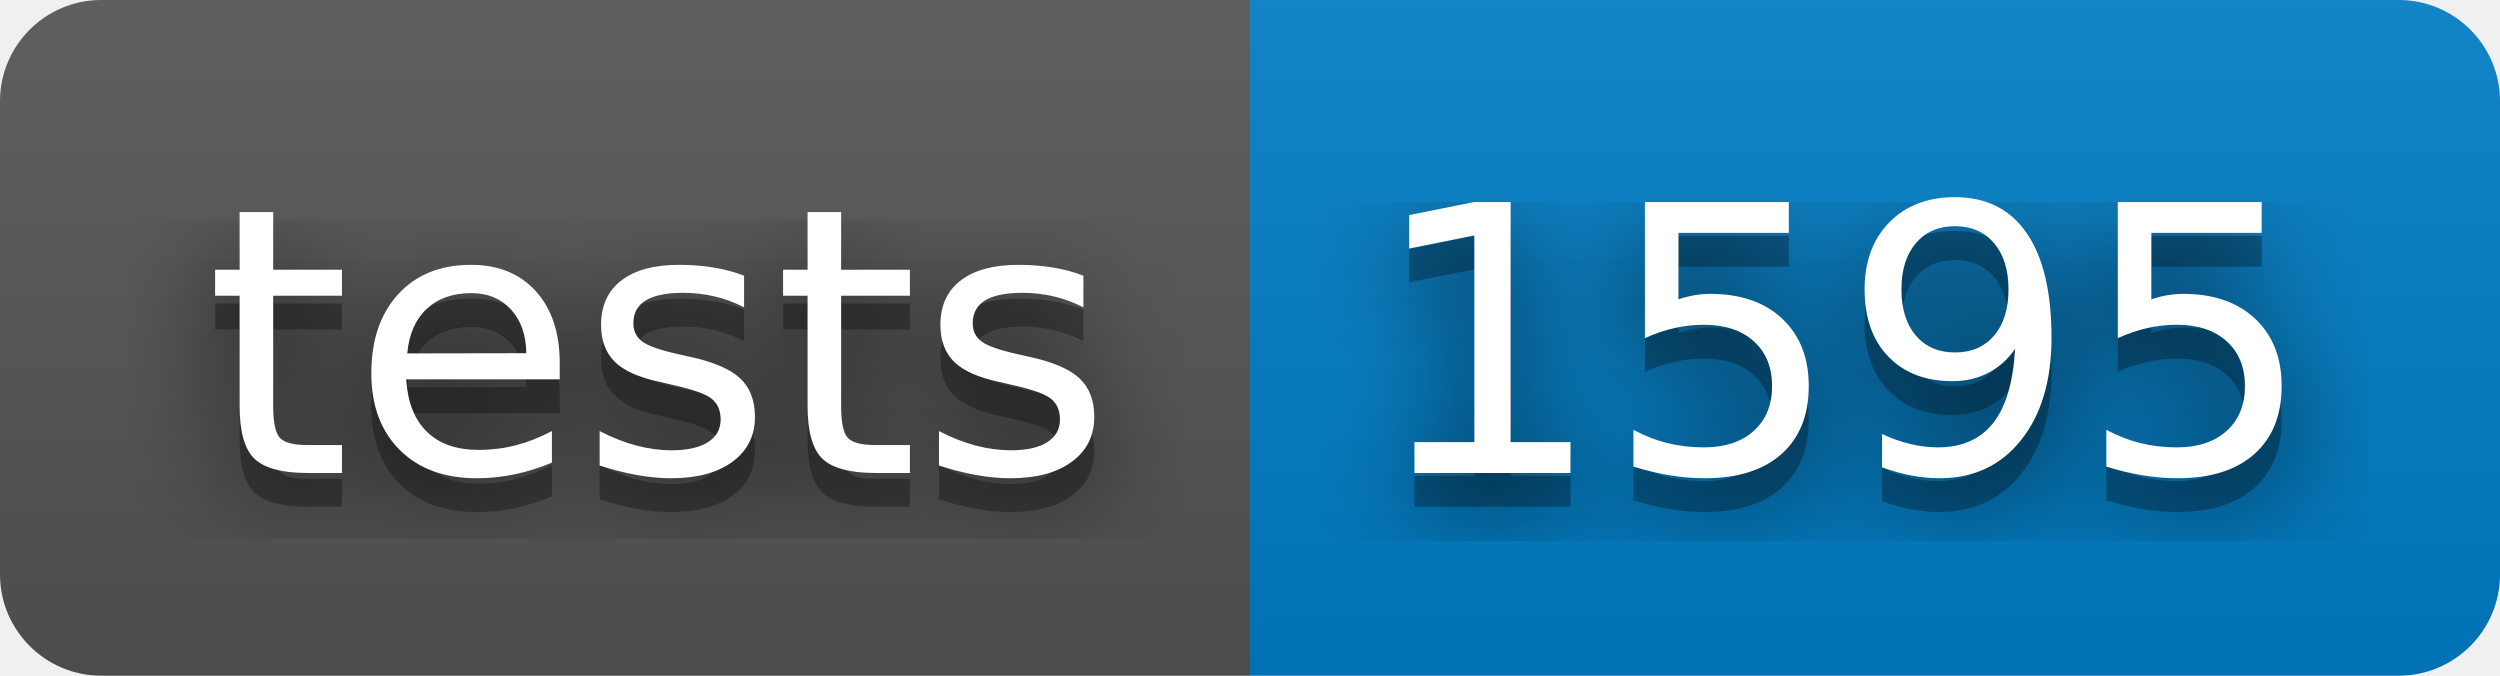
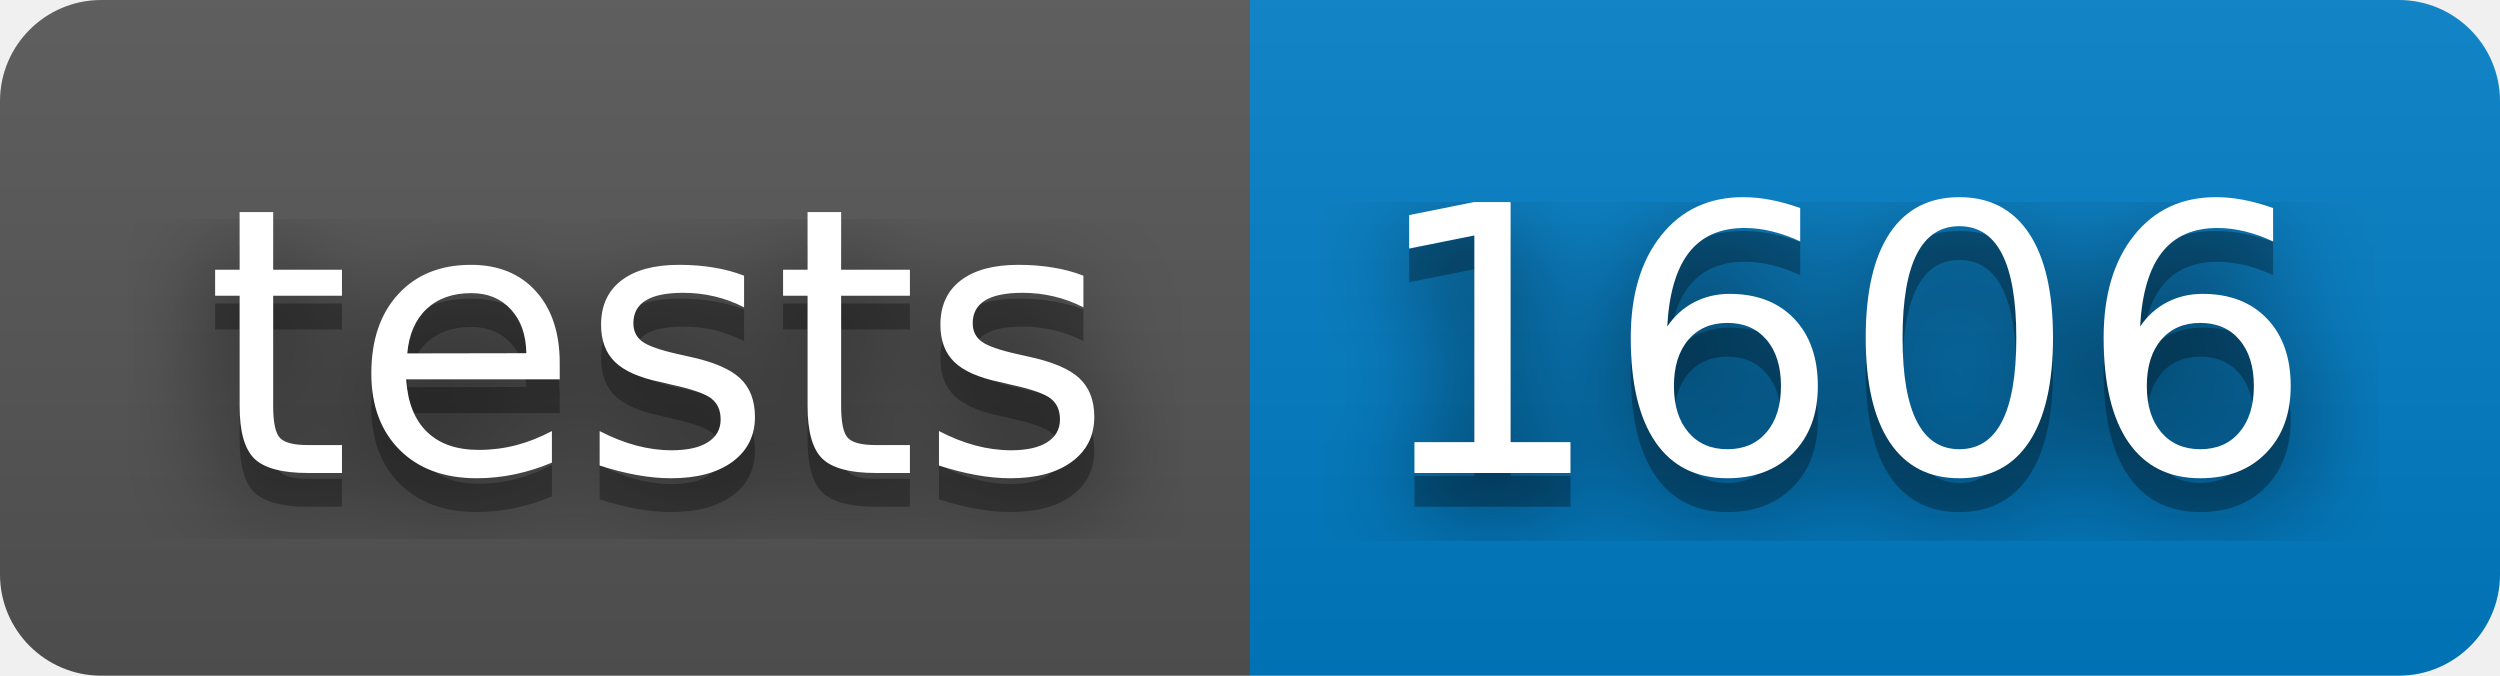
- <svg xmlns="http://www.w3.org/2000/svg" width="74" height="20" role="img" aria-label="tests: 1595">
+ <svg xmlns="http://www.w3.org/2000/svg" width="74" height="20" role="img" aria-label="tests: 1606">
  <filter id="blur">
    <feGaussianBlur stdDeviation="16" />
  </filter>
  <linearGradient id="s" x2="0" y2="100%">
    <stop offset="0" stop-color="#bbb" stop-opacity=".1" />
    <stop offset="1" stop-opacity=".1" />
  </linearGradient>
  <clipPath id="r">
    <rect width="74" height="20" rx="3" />
  </clipPath>
  <g clip-path="url(#r)">
    <rect width="37" height="20" fill="#555" />
    <rect x="37" width="37" height="20" fill="#007ec6" />
    <rect width="74" height="20" fill="url(#s)" />
  </g>
  <g fill="#fff" text-anchor="middle" font-family="Verdana,Geneva,DejaVu Sans,sans-serif" text-rendering="geometricPrecision" font-size="110">
    <g transform="scale(.1)">
      <g aria-hidden="true" fill="#010101">
        <text x="195" y="150" fill-opacity=".8" filter="url(#blur)" textLength="270">tests</text>
        <text x="195" y="150" fill-opacity=".3" textLength="270">tests</text>
      </g>
      <text x="195" y="140" textLength="270">tests</text>
    </g>
    <g transform="scale(.1)">
      <g aria-hidden="true" fill="#010101">
-         <text x="545" y="150" fill-opacity=".8" filter="url(#blur)" textLength="270">1595</text>
-         <text x="545" y="150" fill-opacity=".3" textLength="270">1595</text>
+         <text x="545" y="150" fill-opacity=".8" filter="url(#blur)" textLength="270">1606</text>
+         <text x="545" y="150" fill-opacity=".3" textLength="270">1606</text>
      </g>
-       <text x="545" y="140" textLength="270">1595</text>
+       <text x="545" y="140" textLength="270">1606</text>
    </g>
  </g>
</svg>
